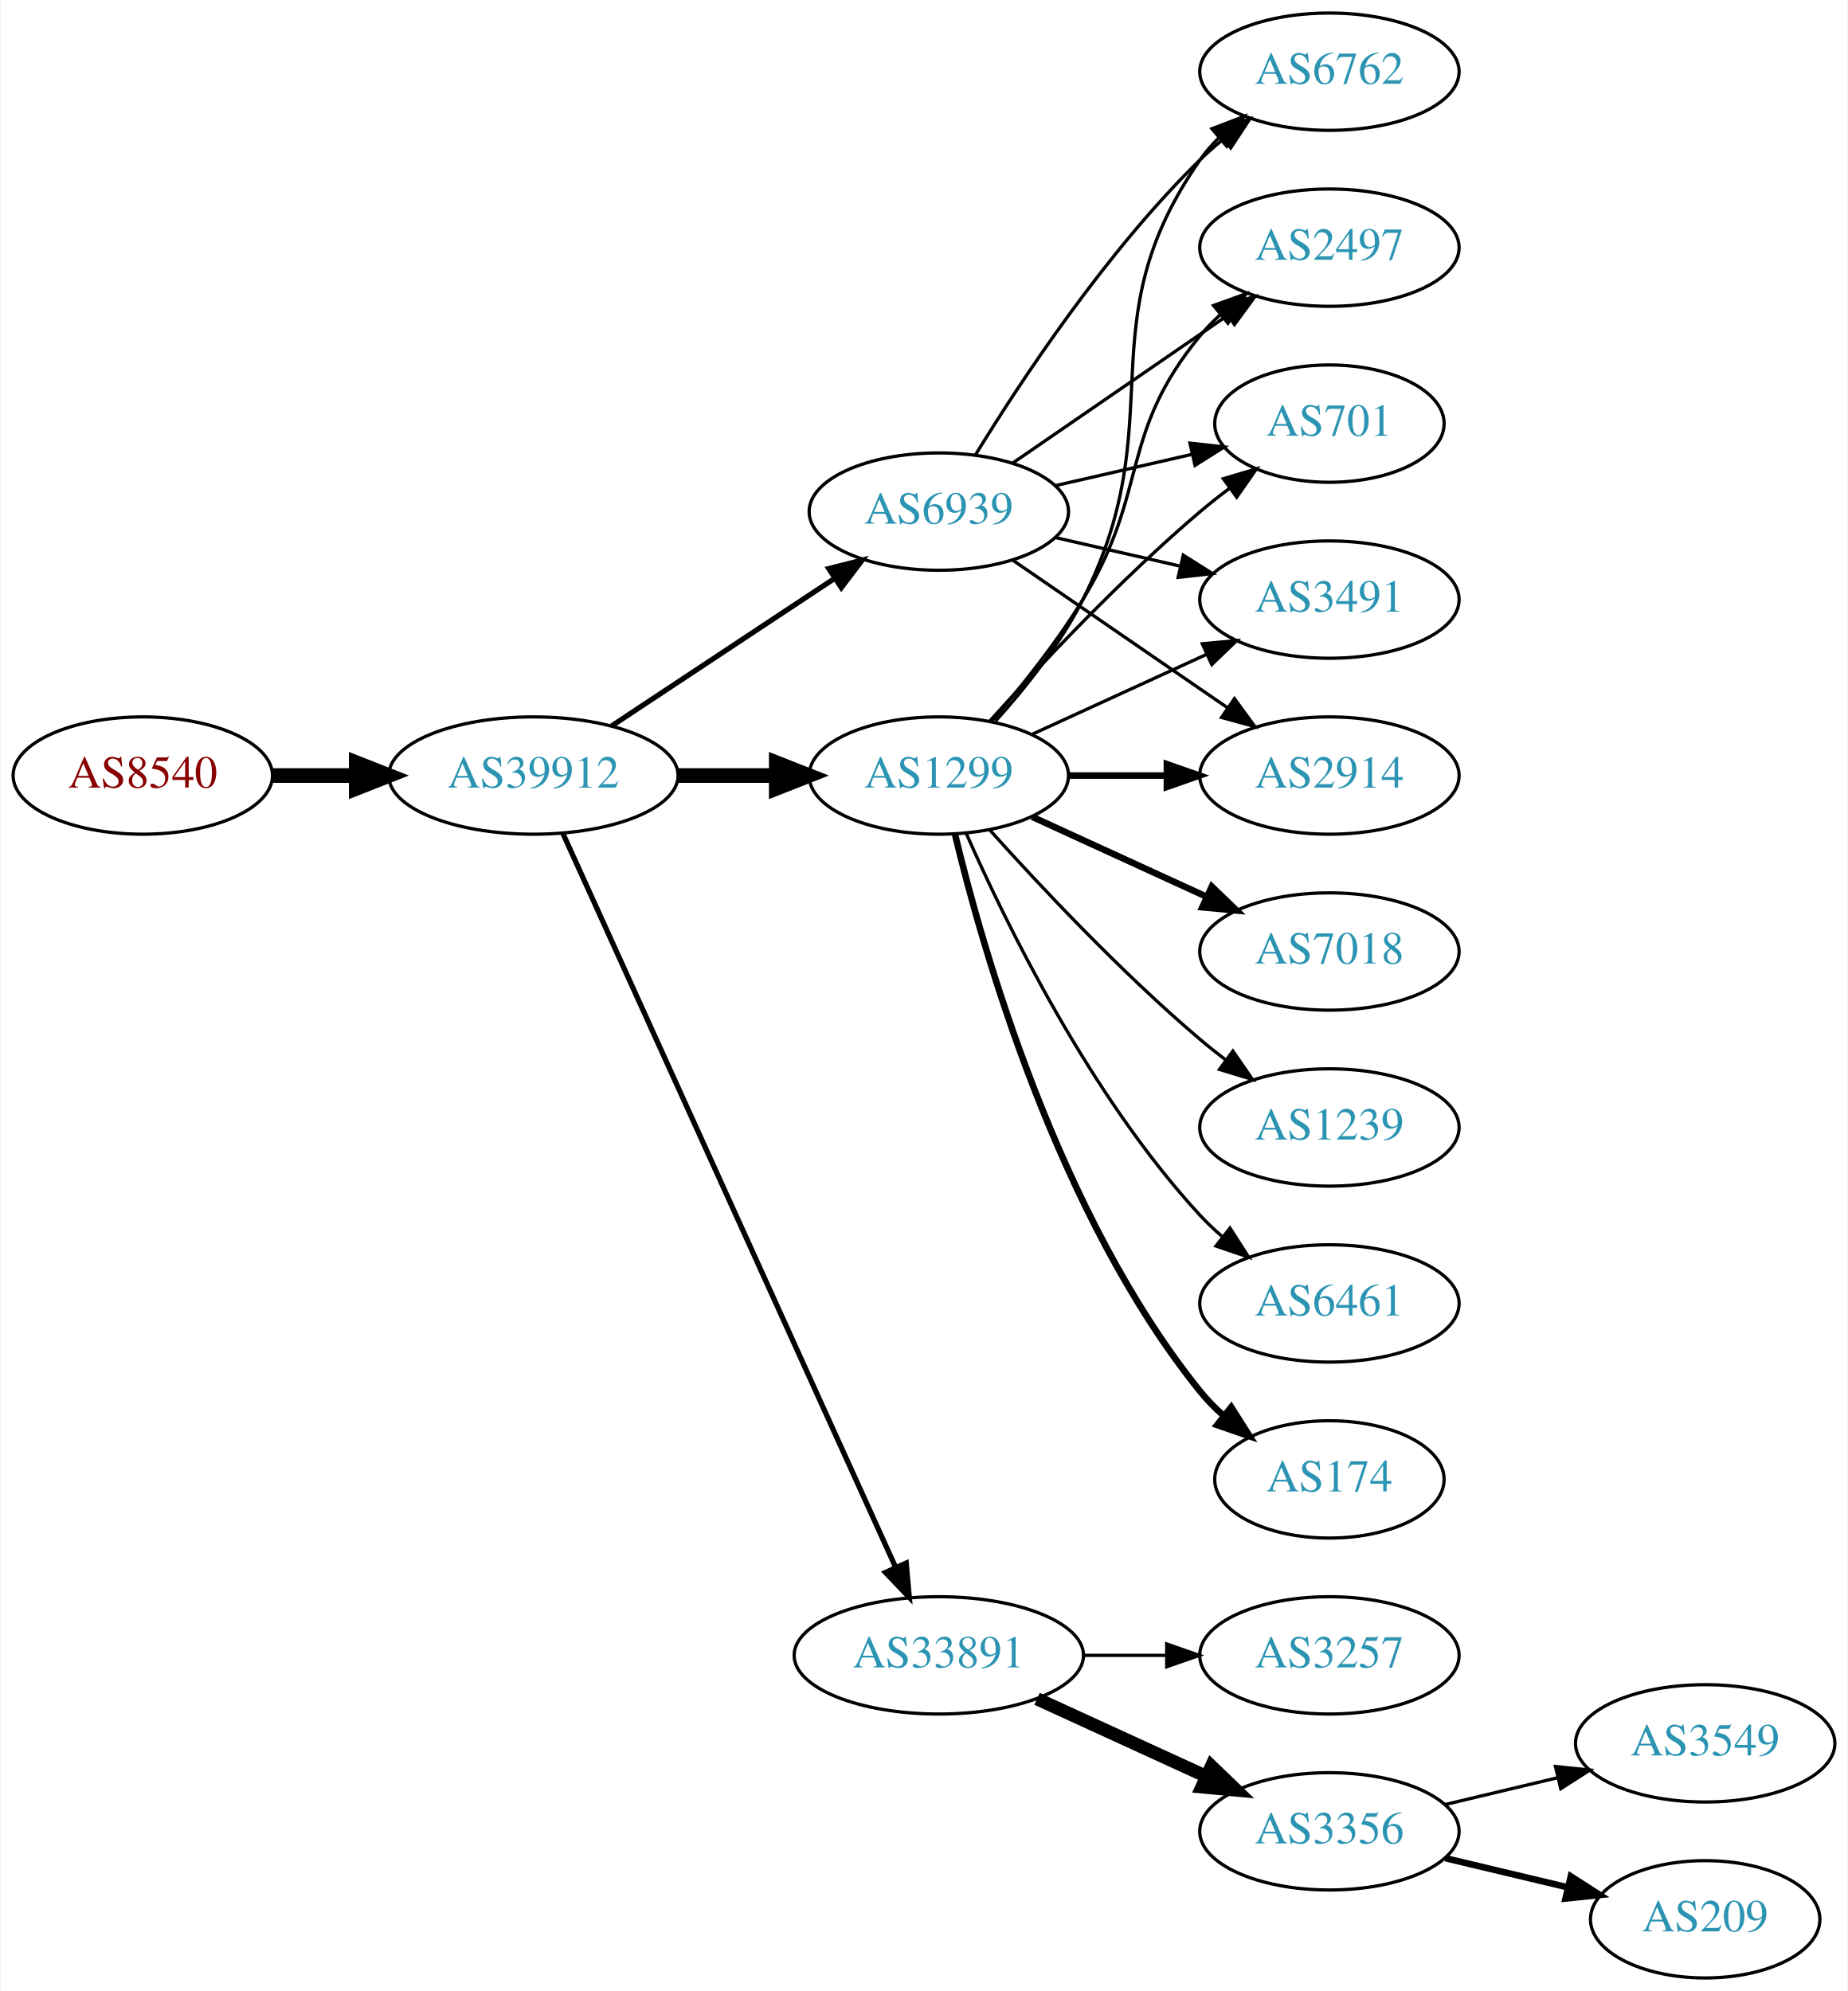
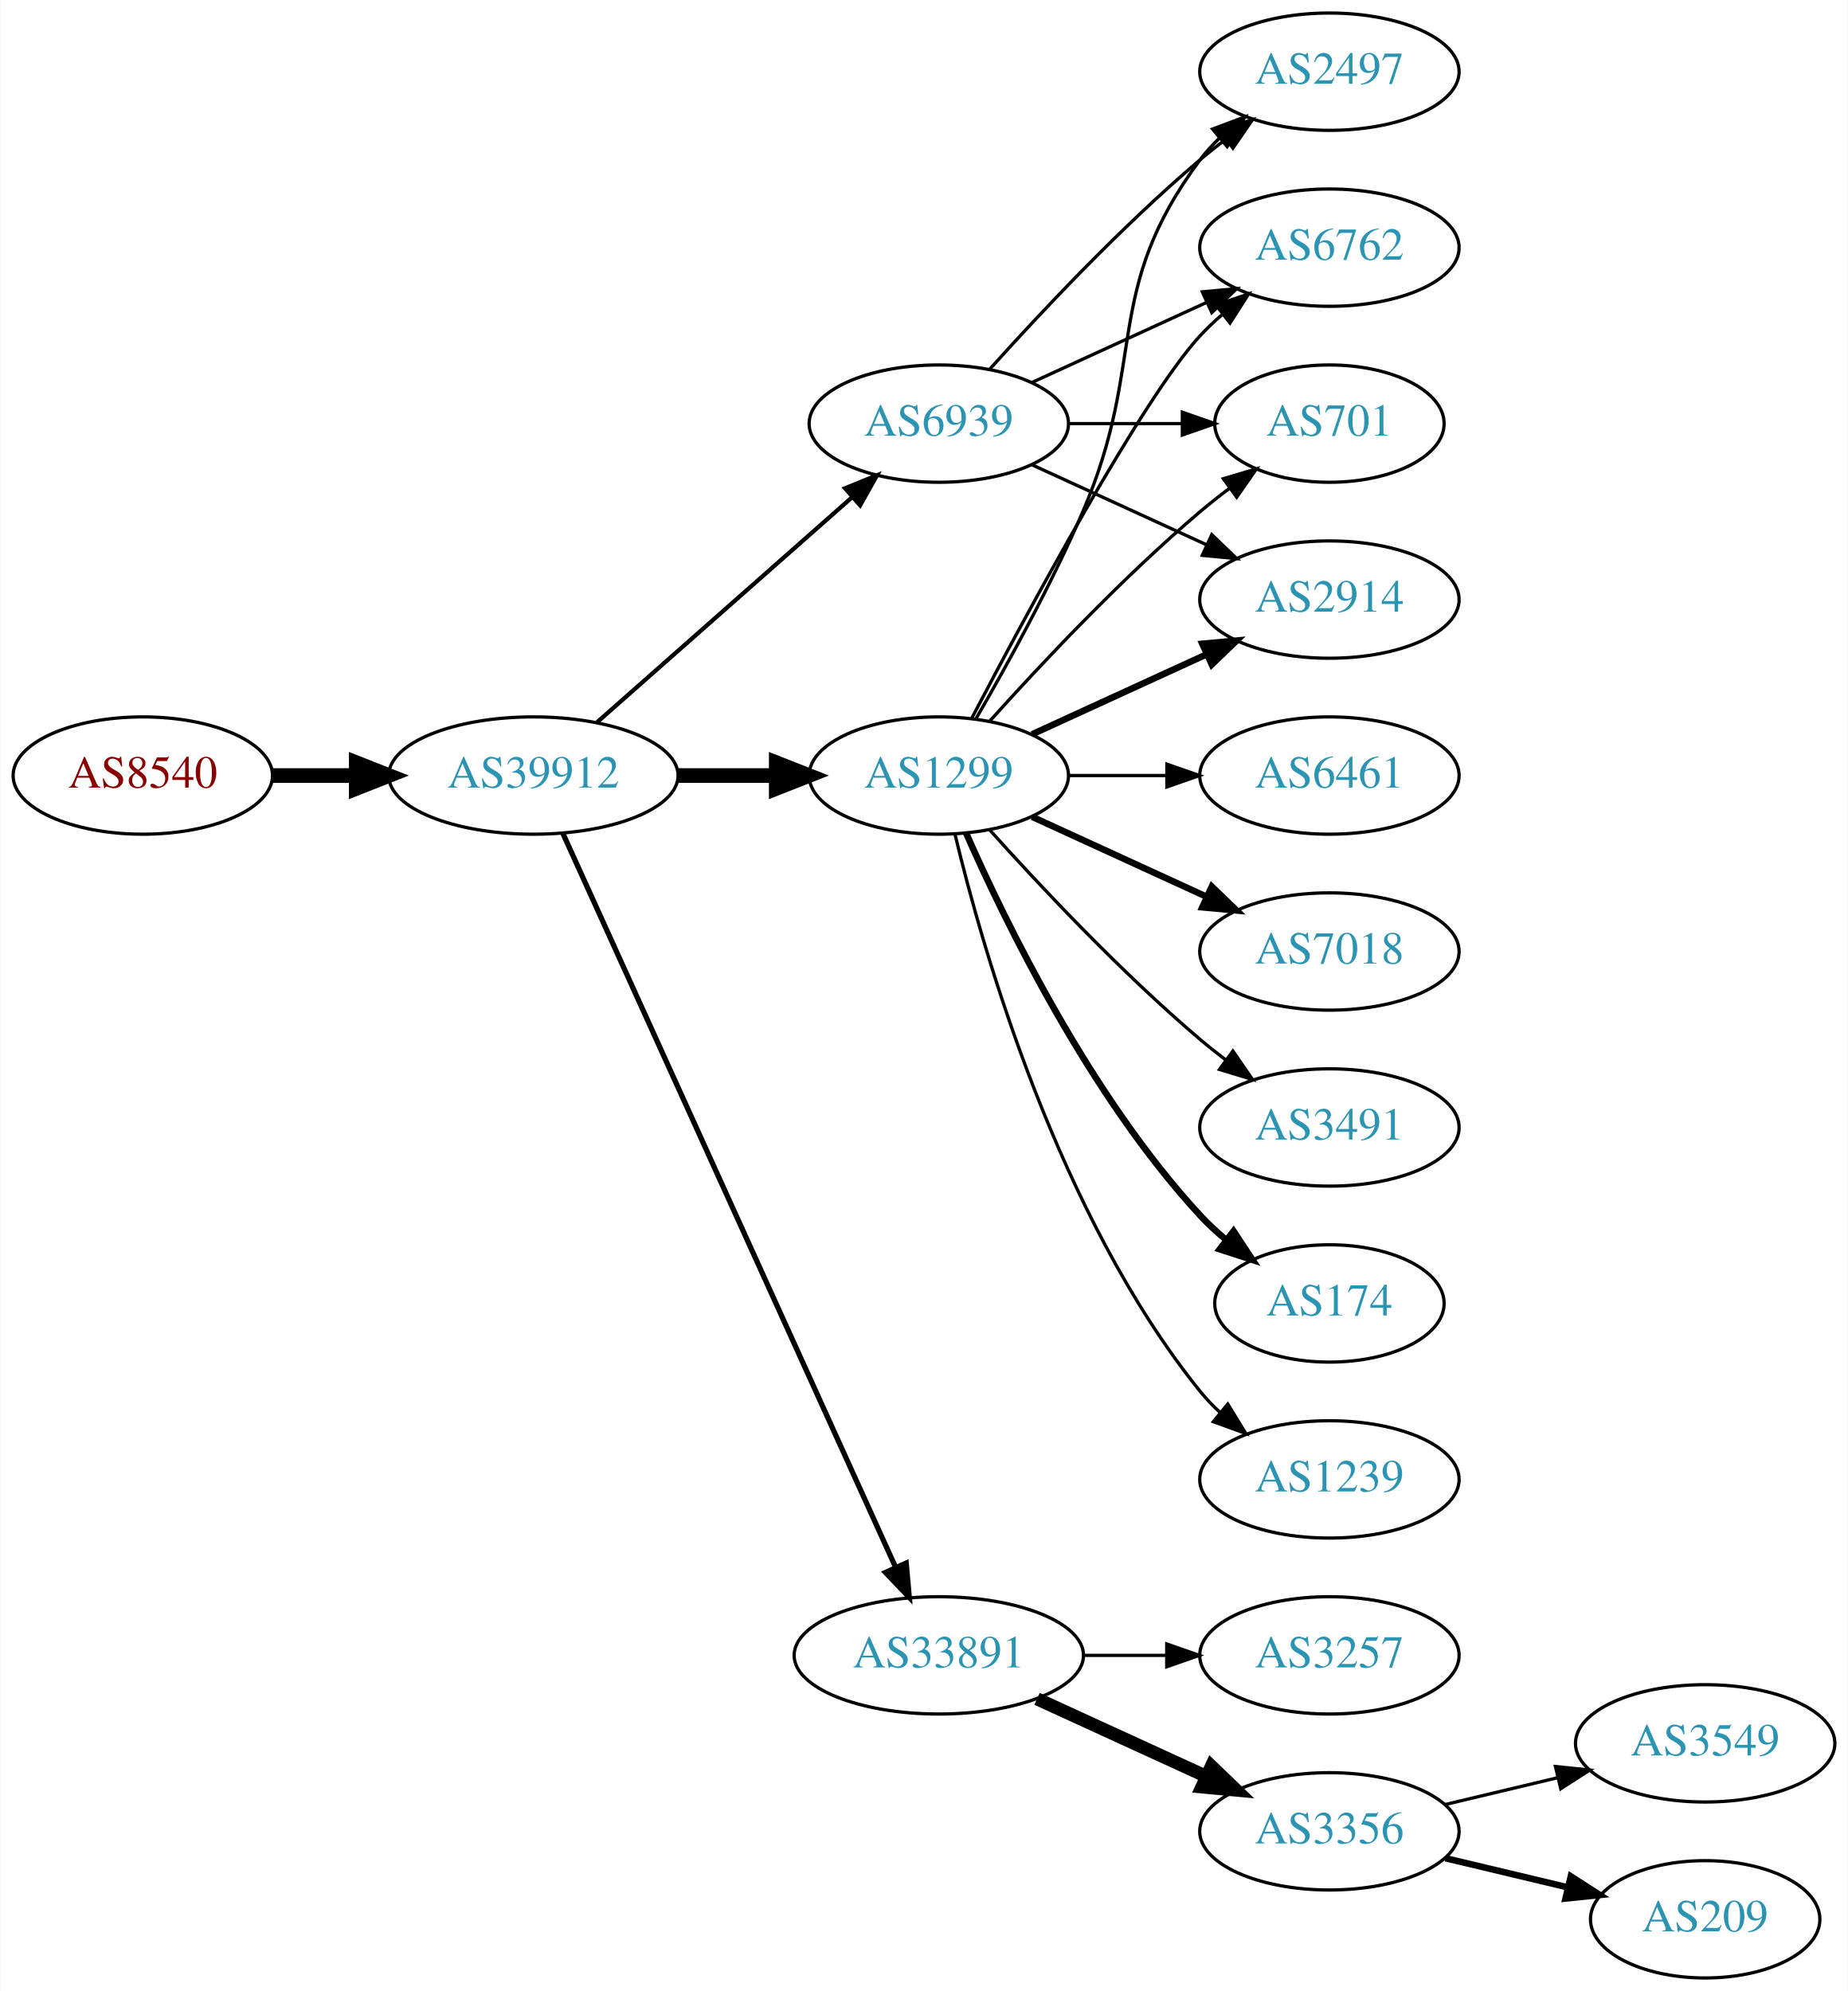
<svg xmlns="http://www.w3.org/2000/svg" xmlns:xlink="http://www.w3.org/1999/xlink" width="567pt" height="611pt" viewBox="0.00 0.00 566.66 611.00">
  <g id="graph0" class="graph" transform="scale(1 1) rotate(0) translate(4 607)">
    <polygon fill="white" stroke="none" points="-4,4 -4,-607 562.663,-607 562.663,4 -4,4" />
    <g id="node1" class="node">
      <g id="a_node1">
        <a xlink:href="/asn/8540" xlink:title="AS8540 ~ AMA netwoRX GmbH [AT]">
          <ellipse fill="#ffffff" stroke="black" cx="39.647" cy="-369" rx="39.794" ry="18" />
          <text text-anchor="middle" x="39.647" y="-365.3" font-family="Times,serif" font-size="14.00" fill="#880000">AS8540</text>
        </a>
      </g>
    </g>
    <g id="node2" class="node">
      <g id="a_node2">
        <a xlink:href="/asn/39912" xlink:title="AS39912 ~ oja.at GmbH [AT]">
          <ellipse fill="#ffffff" stroke="black" cx="159.489" cy="-369" rx="44.393" ry="18" />
          <text text-anchor="middle" x="159.489" y="-365.3" font-family="Times,serif" font-size="14.00" fill="#2c94b3">AS39912</text>
        </a>
      </g>
    </g>
    <g id="edge1" class="edge">
      <path fill="none" stroke="black" stroke-width="4.5" d="M79.559,-369C87.662,-369 96.337,-369 104.863,-369" />
      <polygon fill="black" stroke="black" stroke-width="4.5" points="105.141,-372.938 115.141,-369 105.141,-365.063 105.141,-372.938" />
    </g>
    <g id="node3" class="node">
      <g id="a_node3">
        <a xlink:href="/asn/1299" xlink:title="AS1299 ~ Telia Carrier [EU]">
          <ellipse fill="#ffffff" stroke="black" cx="283.881" cy="-369" rx="39.794" ry="18" />
          <text text-anchor="middle" x="283.881" y="-365.3" font-family="Times,serif" font-size="14.00" fill="#2c94b3">AS1299</text>
        </a>
      </g>
    </g>
    <g id="edge2" class="edge">
      <path fill="none" stroke="black" stroke-width="4.5" d="M203.985,-369C213.674,-369 224.01,-369 233.903,-369" />
      <polygon fill="black" stroke="black" stroke-width="4.5" points="234.006,-372.938 244.006,-369 234.006,-365.063 234.006,-372.938" />
    </g>
    <g id="node4" class="node">
      <g id="a_node4">
        <a xlink:href="/asn/33891" xlink:title="AS33891 ~ CORE-BACKBONE GMBH GLOBAL NETWORK [DE]">
          <ellipse fill="#ffffff" stroke="black" cx="283.881" cy="-99" rx="44.393" ry="18" />
          <text text-anchor="middle" x="283.881" y="-95.3" font-family="Times,serif" font-size="14.00" fill="#2c94b3">AS33891</text>
        </a>
      </g>
    </g>
    <g id="edge3" class="edge">
      <path fill="none" stroke="black" stroke-width="1.607" d="M168.52,-351.285C189.44,-305.133 245.723,-180.972 270.679,-125.918" />
      <polygon fill="black" stroke="black" stroke-width="1.607" points="273.88,-127.334 274.821,-116.781 267.505,-124.444 273.88,-127.334" />
    </g>
    <g id="node5" class="node">
      <g id="a_node5">
        <a xlink:href="/asn/6939" xlink:title="AS6939 ~ Hurricane Electric LLC [US]">
-           <ellipse fill="#ffffff" stroke="black" cx="283.881" cy="-450" rx="39.794" ry="18" />
-           <text text-anchor="middle" x="283.881" y="-446.3" font-family="Times,serif" font-size="14.00" fill="#2c94b3">AS6939</text>
+           <ellipse fill="#ffffff" stroke="black" cx="283.881" cy="-477" rx="39.794" ry="18" />
+           <text text-anchor="middle" x="283.881" y="-473.3" font-family="Times,serif" font-size="14.00" fill="#2c94b3">AS6939</text>
        </a>
      </g>
    </g>
    <g id="edge4" class="edge">
-       <path fill="none" stroke="black" stroke-width="1.607" d="M183.51,-384.235C202.864,-397.044 230.699,-415.466 251.989,-429.555" />
-       <polygon fill="black" stroke="black" stroke-width="1.607" points="250.106,-432.506 260.377,-435.107 253.969,-426.669 250.106,-432.506" />
+       <path fill="none" stroke="black" stroke-width="1.286" d="M179.078,-385.403C199.895,-403.772 233.771,-433.665 257.131,-454.278" />
+       <polygon fill="black" stroke="black" stroke-width="1.286" points="255.102,-457.156 264.916,-461.148 259.734,-451.907 255.102,-457.156" />
    </g>
    <g id="node6" class="node">
      <g id="a_node6">
-         <a xlink:href="/asn/2914" xlink:title="AS2914 ~ NTT America, Inc. [US]">
-           <ellipse fill="#ffffff" stroke="black" cx="403.724" cy="-369" rx="39.794" ry="18" />
-           <text text-anchor="middle" x="403.724" y="-365.3" font-family="Times,serif" font-size="14.00" fill="#2c94b3">AS2914</text>
+         <a xlink:href="/asn/174" xlink:title="AS174 ~ Cogent Communications [US]">
+           <ellipse fill="#ffffff" stroke="black" cx="403.724" cy="-207" rx="35.194" ry="18" />
+           <text text-anchor="middle" x="403.724" y="-203.3" font-family="Times,serif" font-size="14.00" fill="#2c94b3">AS174</text>
        </a>
      </g>
    </g>
    <g id="edge5" class="edge">
-       <path fill="none" stroke="black" stroke-width="2" d="M323.794,-369C333.347,-369 343.697,-369 353.659,-369" />
-       <polygon fill="black" stroke="black" stroke-width="2" points="353.852,-372.5 363.852,-369 353.852,-365.5 353.852,-372.5" />
+       <path fill="none" stroke="black" stroke-width="2" d="M292.297,-351.239C304.365,-323.817 330.337,-270.527 364.077,-234 366.483,-231.396 369.18,-228.9 372.003,-226.551" />
+       <polygon fill="black" stroke="black" stroke-width="2" points="374.312,-229.191 380.147,-220.347 370.071,-223.622 374.312,-229.191" />
    </g>
    <g id="node7" class="node">
      <g id="a_node7">
-         <a xlink:href="/asn/6762" xlink:title="AS6762 ~ TELECOM ITALIA SPARKLE S.p.A. [IT]">
-           <ellipse fill="#ffffff" stroke="black" cx="403.724" cy="-585" rx="39.794" ry="18" />
-           <text text-anchor="middle" x="403.724" y="-581.3" font-family="Times,serif" font-size="14.00" fill="#2c94b3">AS6762</text>
+         <a xlink:href="/asn/2914" xlink:title="AS2914 ~ NTT America, Inc. [US]">
+           <ellipse fill="#ffffff" stroke="black" cx="403.724" cy="-423" rx="39.794" ry="18" />
+           <text text-anchor="middle" x="403.724" y="-419.3" font-family="Times,serif" font-size="14.00" fill="#2c94b3">AS2914</text>
        </a>
      </g>
    </g>
    <g id="edge6" class="edge">
-       <path fill="none" stroke="black" d="M301.284,-385.712C310.351,-395.783 321.15,-409.283 328.077,-423 356.07,-478.429 328.464,-507.131 364.077,-558 365.75,-560.389 367.705,-562.635 369.832,-564.733" />
-       <polygon fill="black" stroke="black" points="367.672,-567.49 377.564,-571.284 372.196,-562.149 367.672,-567.49" />
+       <path fill="none" stroke="black" stroke-width="2" d="M312.51,-381.661C328.467,-388.973 348.738,-398.261 366.02,-406.181" />
+       <polygon fill="black" stroke="black" stroke-width="2" points="364.719,-409.435 375.268,-410.419 367.635,-403.071 364.719,-409.435" />
    </g>
    <g id="node8" class="node">
      <g id="a_node8">
-         <a xlink:href="/asn/2497" xlink:title="AS2497 ~ Internet Initiative Japan Inc. [JP]">
-           <ellipse fill="#ffffff" stroke="black" cx="403.724" cy="-531" rx="39.794" ry="18" />
-           <text text-anchor="middle" x="403.724" y="-527.3" font-family="Times,serif" font-size="14.00" fill="#2c94b3">AS2497</text>
+         <a xlink:href="/asn/1239" xlink:title="AS1239 ~ Sprint [US]">
+           <ellipse fill="#ffffff" stroke="black" cx="403.724" cy="-153" rx="39.794" ry="18" />
+           <text text-anchor="middle" x="403.724" y="-149.3" font-family="Times,serif" font-size="14.00" fill="#2c94b3">AS1239</text>
        </a>
      </g>
    </g>
    <g id="edge7" class="edge">
-       <path fill="none" stroke="black" d="M300.079,-385.677C308.954,-395.949 319.967,-409.666 328.077,-423 348.55,-456.658 339.013,-473.606 364.077,-504 365.932,-506.25 368.02,-508.396 370.238,-510.424" />
-       <polygon fill="black" stroke="black" points="368.174,-513.256 378.143,-516.844 372.587,-507.823 368.174,-513.256" />
+       <path fill="none" stroke="black" d="M288.808,-351.118C297.366,-315.391 320.515,-233.992 364.077,-180 365.908,-177.731 367.978,-175.57 370.185,-173.532" />
+       <polygon fill="black" stroke="black" points="372.536,-176.131 378.066,-167.094 368.108,-170.709 372.536,-176.131" />
    </g>
    <g id="node9" class="node">
      <g id="a_node9">
-         <a xlink:href="/asn/1239" xlink:title="AS1239 ~ Sprint [US]">
+         <a xlink:href="/asn/6461" xlink:title="AS6461 ~ Zayo Bandwidth [US]">
+           <ellipse fill="#ffffff" stroke="black" cx="403.724" cy="-369" rx="39.794" ry="18" />
+           <text text-anchor="middle" x="403.724" y="-365.3" font-family="Times,serif" font-size="14.00" fill="#2c94b3">AS6461</text>
+         </a>
+       </g>
+     </g>
+     <g id="edge8" class="edge">
+       <path fill="none" stroke="black" d="M323.794,-369C333.347,-369 343.697,-369 353.659,-369" />
+       <polygon fill="black" stroke="black" points="353.852,-372.5 363.852,-369 353.852,-365.5 353.852,-372.5" />
+     </g>
+     <g id="node10" class="node">
+       <g id="a_node10">
+         <a xlink:href="/asn/2497" xlink:title="AS2497 ~ Internet Initiative Japan Inc. [JP]">
+           <ellipse fill="#ffffff" stroke="black" cx="403.724" cy="-585" rx="39.794" ry="18" />
+           <text text-anchor="middle" x="403.724" y="-581.3" font-family="Times,serif" font-size="14.00" fill="#2c94b3">AS2497</text>
+         </a>
+       </g>
+     </g>
+     <g id="edge9" class="edge">
+       <path fill="none" stroke="black" d="M295.193,-386.277C304.547,-402.397 318.325,-427.304 328.077,-450 348.052,-496.487 333.806,-517.458 364.077,-558 365.822,-560.336 367.829,-562.545 369.992,-564.617" />
+       <polygon fill="black" stroke="black" points="367.87,-567.405 377.793,-571.118 372.352,-562.027 367.87,-567.405" />
+     </g>
+     <g id="node11" class="node">
+       <g id="a_node11">
+         <a xlink:href="/asn/6762" xlink:title="AS6762 ~ TELECOM ITALIA SPARKLE S.p.A. [IT]">
+           <ellipse fill="#ffffff" stroke="black" cx="403.724" cy="-531" rx="39.794" ry="18" />
+           <text text-anchor="middle" x="403.724" y="-527.3" font-family="Times,serif" font-size="14.00" fill="#2c94b3">AS6762</text>
+         </a>
+       </g>
+     </g>
+     <g id="edge10" class="edge">
+       <path fill="none" stroke="black" d="M293.937,-386.501C310.679,-418.482 346.377,-484.838 364.077,-504 366.108,-506.198 368.347,-508.319 370.693,-510.34" />
+       <polygon fill="black" stroke="black" points="368.905,-513.386 378.937,-516.794 373.22,-507.874 368.905,-513.386" />
+     </g>
+     <g id="node12" class="node">
+       <g id="a_node12">
+         <a xlink:href="/asn/7018" xlink:title="AS7018 ~ AT&amp;T Services, Inc. [US]">
+           <ellipse fill="#ffffff" stroke="black" cx="403.724" cy="-315" rx="39.794" ry="18" />
+           <text text-anchor="middle" x="403.724" y="-311.3" font-family="Times,serif" font-size="14.00" fill="#2c94b3">AS7018</text>
+         </a>
+       </g>
+     </g>
+     <g id="edge11" class="edge">
+       <path fill="none" stroke="black" stroke-width="2" d="M312.51,-356.339C328.467,-349.027 348.738,-339.739 366.02,-331.819" />
+       <polygon fill="black" stroke="black" stroke-width="2" points="367.635,-334.929 375.268,-327.581 364.719,-328.565 367.635,-334.929" />
+     </g>
+     <g id="node13" class="node">
+       <g id="a_node13">
+         <a xlink:href="/asn/3491" xlink:title="AS3491 ~ PCCW Global, Inc. [US]">
          <ellipse fill="#ffffff" stroke="black" cx="403.724" cy="-261" rx="39.794" ry="18" />
-           <text text-anchor="middle" x="403.724" y="-257.3" font-family="Times,serif" font-size="14.00" fill="#2c94b3">AS1239</text>
-         </a>
-       </g>
-     </g>
-     <g id="edge8" class="edge">
+           <text text-anchor="middle" x="403.724" y="-257.3" font-family="Times,serif" font-size="14.00" fill="#2c94b3">AS3491</text>
+         </a>
+       </g>
+     </g>
+     <g id="edge12" class="edge">
      <path fill="none" stroke="black" d="M299.527,-352.275C314.828,-335.235 339.925,-308.477 364.077,-288 366.574,-285.883 369.235,-283.768 371.946,-281.707" />
      <polygon fill="black" stroke="black" points="374.112,-284.459 380.123,-275.734 369.983,-278.806 374.112,-284.459" />
    </g>
-     <g id="node10" class="node">
-       <g id="a_node10">
-         <a xlink:href="/asn/6461" xlink:title="AS6461 ~ Zayo Bandwidth [US]">
-           <ellipse fill="#ffffff" stroke="black" cx="403.724" cy="-207" rx="39.794" ry="18" />
-           <text text-anchor="middle" x="403.724" y="-203.3" font-family="Times,serif" font-size="14.00" fill="#2c94b3">AS6461</text>
-         </a>
-       </g>
-     </g>
-     <g id="edge9" class="edge">
-       <path fill="none" stroke="black" d="M292.297,-351.239C304.365,-323.817 330.337,-270.527 364.077,-234 366.108,-231.802 368.347,-229.681 370.693,-227.66" />
-       <polygon fill="black" stroke="black" points="373.22,-230.126 378.937,-221.206 368.905,-224.614 373.22,-230.126" />
-     </g>
-     <g id="node11" class="node">
-       <g id="a_node11">
+     <g id="node14" class="node">
+       <g id="a_node14">
        <a xlink:href="/asn/701" xlink:title="AS701 ~ UUNET [US]">
          <ellipse fill="#ffffff" stroke="black" cx="403.724" cy="-477" rx="35.194" ry="18" />
          <text text-anchor="middle" x="403.724" y="-473.3" font-family="Times,serif" font-size="14.00" fill="#2c94b3">AS701</text>
        </a>
      </g>
    </g>
-     <g id="edge10" class="edge">
+     <g id="edge13" class="edge">
      <path fill="none" stroke="black" d="M299.527,-385.725C314.828,-402.765 339.925,-429.523 364.077,-450 366.93,-452.418 369.995,-454.833 373.106,-457.169" />
      <polygon fill="black" stroke="black" points="371.179,-460.095 381.334,-463.116 375.279,-454.422 371.179,-460.095" />
-     </g>
-     <g id="node12" class="node">
-       <g id="a_node12">
-         <a xlink:href="/asn/174" xlink:title="AS174 ~ Cogent Communications [US]">
-           <ellipse fill="#ffffff" stroke="black" cx="403.724" cy="-153" rx="35.194" ry="18" />
-           <text text-anchor="middle" x="403.724" y="-149.3" font-family="Times,serif" font-size="14.00" fill="#2c94b3">AS174</text>
-         </a>
-       </g>
-     </g>
-     <g id="edge11" class="edge">
-       <path fill="none" stroke="black" stroke-width="2" d="M288.808,-351.118C297.366,-315.391 320.515,-233.992 364.077,-180 366.184,-177.388 368.608,-174.921 371.192,-172.618" />
-       <polygon fill="black" stroke="black" stroke-width="2" points="373.602,-175.174 379.273,-166.225 369.259,-169.684 373.602,-175.174" />
-     </g>
-     <g id="node13" class="node">
-       <g id="a_node13">
-         <a xlink:href="/asn/7018" xlink:title="AS7018 ~ AT&amp;T Services, Inc. [US]">
-           <ellipse fill="#ffffff" stroke="black" cx="403.724" cy="-315" rx="39.794" ry="18" />
-           <text text-anchor="middle" x="403.724" y="-311.3" font-family="Times,serif" font-size="14.00" fill="#2c94b3">AS7018</text>
-         </a>
-       </g>
-     </g>
-     <g id="edge12" class="edge">
-       <path fill="none" stroke="black" stroke-width="2" d="M312.51,-356.339C328.467,-349.027 348.738,-339.739 366.02,-331.819" />
-       <polygon fill="black" stroke="black" stroke-width="2" points="367.635,-334.929 375.268,-327.581 364.719,-328.565 367.635,-334.929" />
-     </g>
-     <g id="node14" class="node">
-       <g id="a_node14">
-         <a xlink:href="/asn/3491" xlink:title="AS3491 ~ PCCW Global, Inc. [US]">
-           <ellipse fill="#ffffff" stroke="black" cx="403.724" cy="-423" rx="39.794" ry="18" />
-           <text text-anchor="middle" x="403.724" y="-419.3" font-family="Times,serif" font-size="14.00" fill="#2c94b3">AS3491</text>
-         </a>
-       </g>
-     </g>
-     <g id="edge13" class="edge">
-       <path fill="none" stroke="black" d="M312.51,-381.661C328.467,-388.973 348.738,-398.261 366.02,-406.181" />
-       <polygon fill="black" stroke="black" points="364.719,-409.435 375.268,-410.419 367.635,-403.071 364.719,-409.435" />
    </g>
    <g id="node15" class="node">
      <g id="a_node15">
        <a xlink:href="/asn/3356" xlink:title="AS3356 ~ Level 3 Parent, LLC [US]">
          <ellipse fill="#ffffff" stroke="black" cx="403.724" cy="-45" rx="39.794" ry="18" />
          <text text-anchor="middle" x="403.724" y="-41.3" font-family="Times,serif" font-size="14.00" fill="#2c94b3">AS3356</text>
        </a>
      </g>
    </g>
    <g id="edge14" class="edge">
      <path fill="none" stroke="black" stroke-width="4" d="M314.011,-85.652C329.622,-78.498 349.02,-69.609 365.692,-61.969" />
      <polygon fill="black" stroke="black" stroke-width="4" points="367.511,-64.986 375.144,-57.638 364.595,-58.622 367.511,-64.986" />
    </g>
    <g id="node16" class="node">
      <g id="a_node16">
        <a xlink:href="/asn/3257" xlink:title="AS3257 ~ GTT [DE]">
          <ellipse fill="#ffffff" stroke="black" cx="403.724" cy="-99" rx="39.794" ry="18" />
          <text text-anchor="middle" x="403.724" y="-95.3" font-family="Times,serif" font-size="14.00" fill="#2c94b3">AS3257</text>
        </a>
      </g>
    </g>
    <g id="edge15" class="edge">
      <path fill="none" stroke="black" d="M328.092,-99C336.405,-99 345.168,-99 353.65,-99" />
      <polygon fill="black" stroke="black" points="353.809,-102.5 363.809,-99 353.809,-95.5 353.809,-102.5" />
    </g>
+     <g id="edge21" class="edge">
+       <path fill="none" stroke="black" d="M312.51,-464.339C328.467,-457.027 348.738,-447.739 366.02,-439.819" />
+       <polygon fill="black" stroke="black" points="367.635,-442.929 375.268,-435.581 364.719,-436.565 367.635,-442.929" />
+     </g>
+     <g id="edge18" class="edge">
+       <path fill="none" stroke="black" d="M299.527,-493.725C314.828,-510.765 339.925,-537.523 364.077,-558 366.574,-560.117 369.235,-562.232 371.946,-564.293" />
+       <polygon fill="black" stroke="black" points="369.983,-567.194 380.123,-570.266 374.112,-561.541 369.983,-567.194" />
+     </g>
+     <g id="edge20" class="edge">
+       <path fill="none" stroke="black" d="M312.51,-489.661C328.467,-496.973 348.738,-506.261 366.02,-514.181" />
+       <polygon fill="black" stroke="black" points="364.719,-517.435 375.268,-518.419 367.635,-511.071 364.719,-517.435" />
+     </g>
    <g id="edge19" class="edge">
-       <path fill="none" stroke="black" d="M306.495,-435.143C324.984,-422.435 351.798,-404.005 372.427,-389.825" />
-       <polygon fill="black" stroke="black" points="374.589,-392.586 380.848,-384.037 370.624,-386.817 374.589,-392.586" />
-     </g>
-     <g id="edge22" class="edge">
-       <path fill="none" stroke="black" d="M295.147,-467.44C308.955,-489.991 335.144,-529.722 364.077,-558 366.217,-560.092 368.535,-562.137 370.934,-564.106" />
-       <polygon fill="black" stroke="black" points="369.201,-567.185 379.276,-570.464 373.445,-561.618 369.201,-567.185" />
-     </g>
-     <g id="edge18" class="edge">
-       <path fill="none" stroke="black" d="M306.495,-464.857C324.984,-477.565 351.798,-495.995 372.427,-510.175" />
-       <polygon fill="black" stroke="black" points="370.624,-513.183 380.848,-515.963 374.589,-507.414 370.624,-513.183" />
-     </g>
-     <g id="edge21" class="edge">
-       <path fill="none" stroke="black" d="M319.6,-457.955C332.693,-460.955 347.715,-464.396 361.356,-467.522" />
-       <polygon fill="black" stroke="black" points="360.934,-471.016 371.463,-469.838 362.497,-464.193 360.934,-471.016" />
-     </g>
-     <g id="edge20" class="edge">
-       <path fill="none" stroke="black" d="M319.6,-442.045C331.6,-439.296 345.221,-436.175 357.914,-433.267" />
-       <polygon fill="black" stroke="black" points="358.88,-436.636 367.845,-430.991 357.316,-429.813 358.88,-436.636" />
+       <path fill="none" stroke="black" d="M323.794,-477C334.881,-477 347.04,-477 358.422,-477" />
+       <polygon fill="black" stroke="black" points="358.604,-480.5 368.604,-477 358.604,-473.5 358.604,-480.5" />
    </g>
    <g id="node17" class="node">
      <g id="a_node17">
        <a xlink:href="/asn/3549" xlink:title="AS3549 ~ Level 3 Parent, LLC [US]">
          <ellipse fill="#ffffff" stroke="black" cx="519.017" cy="-72" rx="39.794" ry="18" />
          <text text-anchor="middle" x="519.017" y="-68.3" font-family="Times,serif" font-size="14.00" fill="#2c94b3">AS3549</text>
        </a>
      </g>
    </g>
    <g id="edge16" class="edge">
      <path fill="none" stroke="black" d="M439.331,-53.248C450.202,-55.838 462.357,-58.735 473.799,-61.462" />
      <polygon fill="black" stroke="black" points="473.082,-64.889 483.621,-63.803 474.705,-58.08 473.082,-64.889" />
    </g>
    <g id="node18" class="node">
      <g id="a_node18">
        <a xlink:href="/asn/209" xlink:title="AS209 ~ CenturyLink Communications, LLC [US]">
          <ellipse fill="#ffffff" stroke="black" cx="519.017" cy="-18" rx="35.194" ry="18" />
          <text text-anchor="middle" x="519.017" y="-14.3" font-family="Times,serif" font-size="14.00" fill="#2c94b3">AS209</text>
        </a>
      </g>
    </g>
    <g id="edge17" class="edge">
      <path fill="none" stroke="black" stroke-width="2" d="M439.331,-36.752C451.125,-33.941 464.43,-30.771 476.698,-27.847" />
      <polygon fill="black" stroke="black" stroke-width="2" points="477.787,-31.186 486.703,-25.463 476.164,-24.377 477.787,-31.186" />
    </g>
  </g>
</svg>
